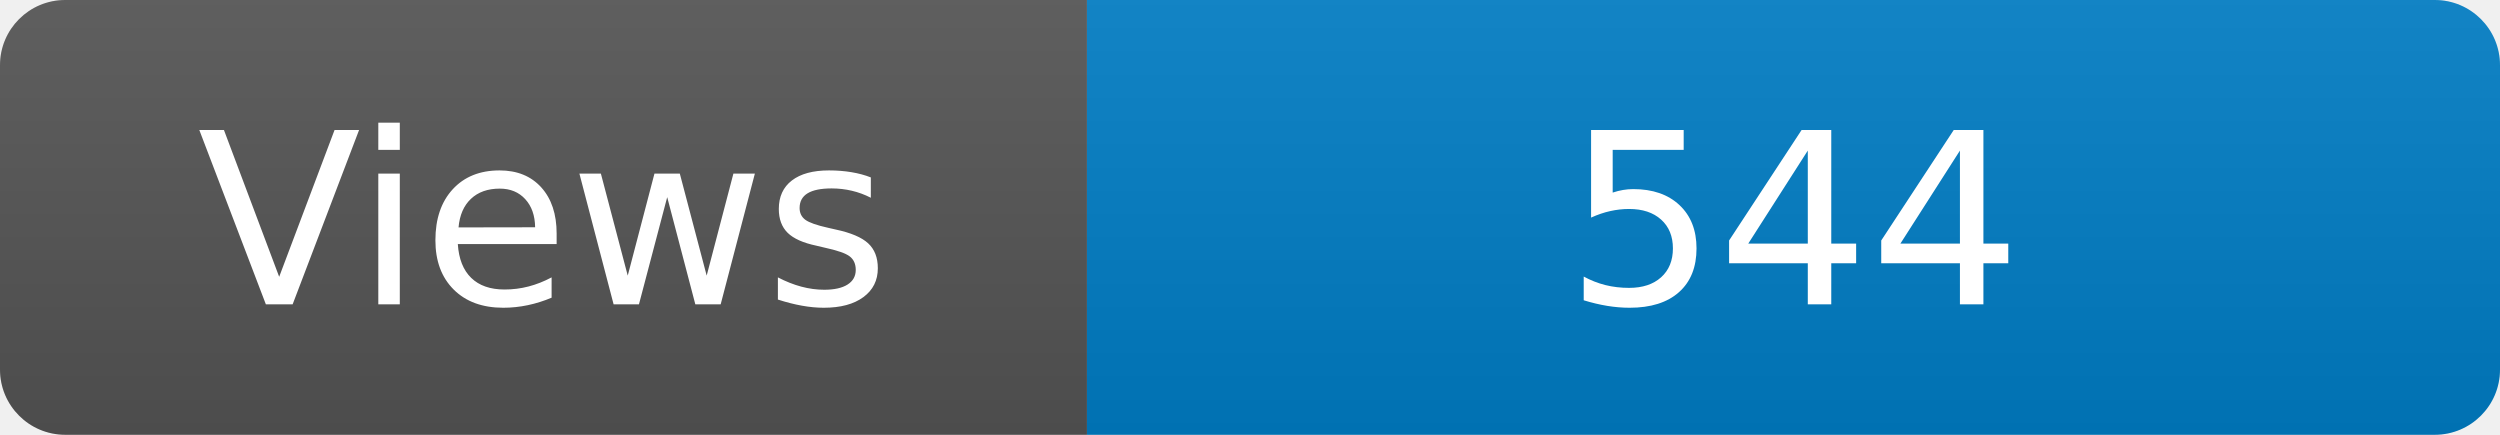
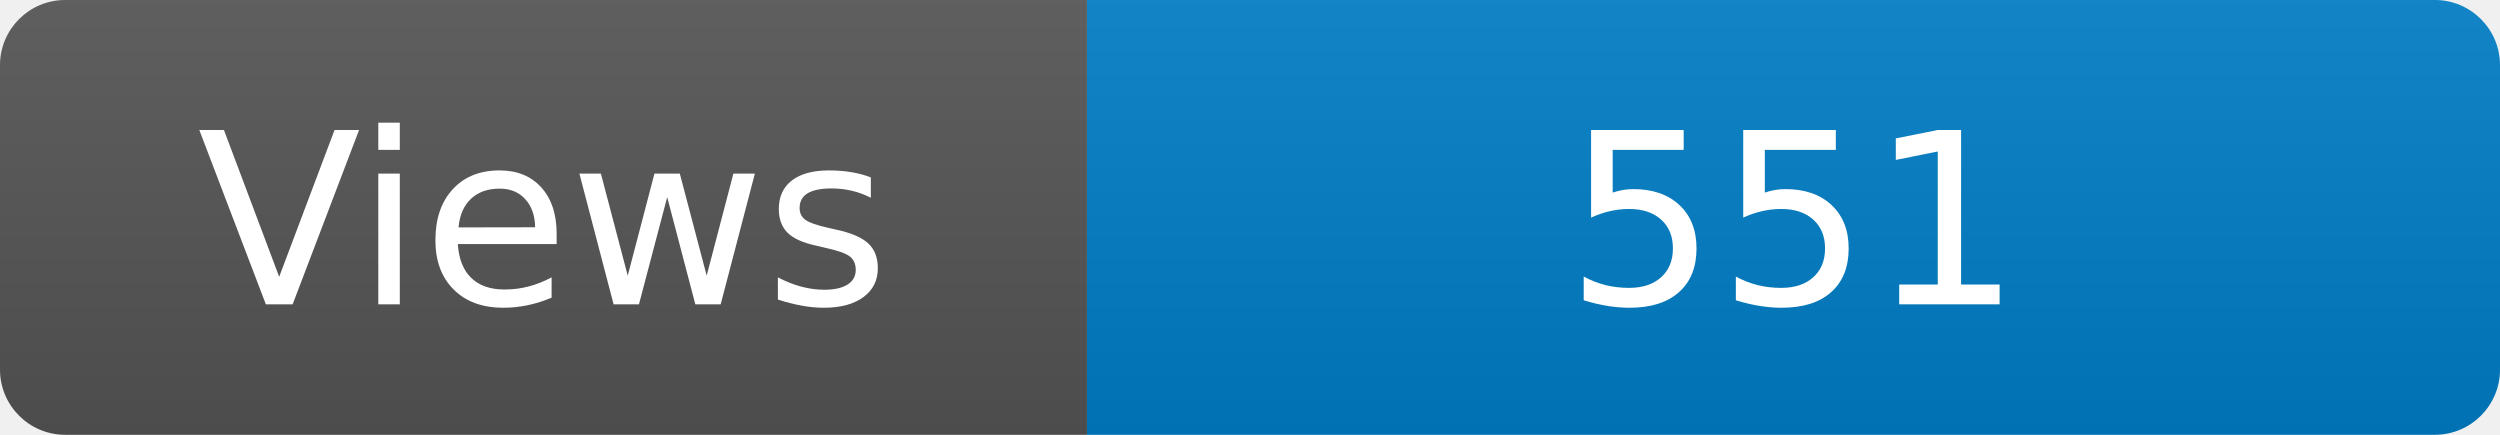
<svg xmlns="http://www.w3.org/2000/svg" width="115" height="20" role="img" aria-label="Maintained?: yes">
  <linearGradient id="s" x2="0" y2="100%">
    <stop offset="0" stop-color="#bbb" stop-opacity=".1" />
    <stop offset="1" stop-opacity=".1" />
  </linearGradient>
  <clipPath id="r">
    <rect width="115" height="20" rx="3" fill="#fff" />
  </clipPath>
  <g clip-path="url(#r)">
    <rect width="50" height="20" fill="#555" />
    <rect x="50" width="160" height="20" fill="#007ec6" />
    <rect width="115" height="20" fill="url(#s)" />
  </g>
  <g fill="#fff" text-anchor="middle" font-family="Verdana,Geneva,DejaVu Sans,sans-serif" font-size="110">
    <text x="250" y="140" transform="scale(.1)" fill="#fff">Views</text>
-     <text x="825" y="140" transform="scale(.1)" fill="#fff">544</text>
+     <text x="825" y="140" transform="scale(.1)" fill="#fff">551</text>
  </g>
</svg>
